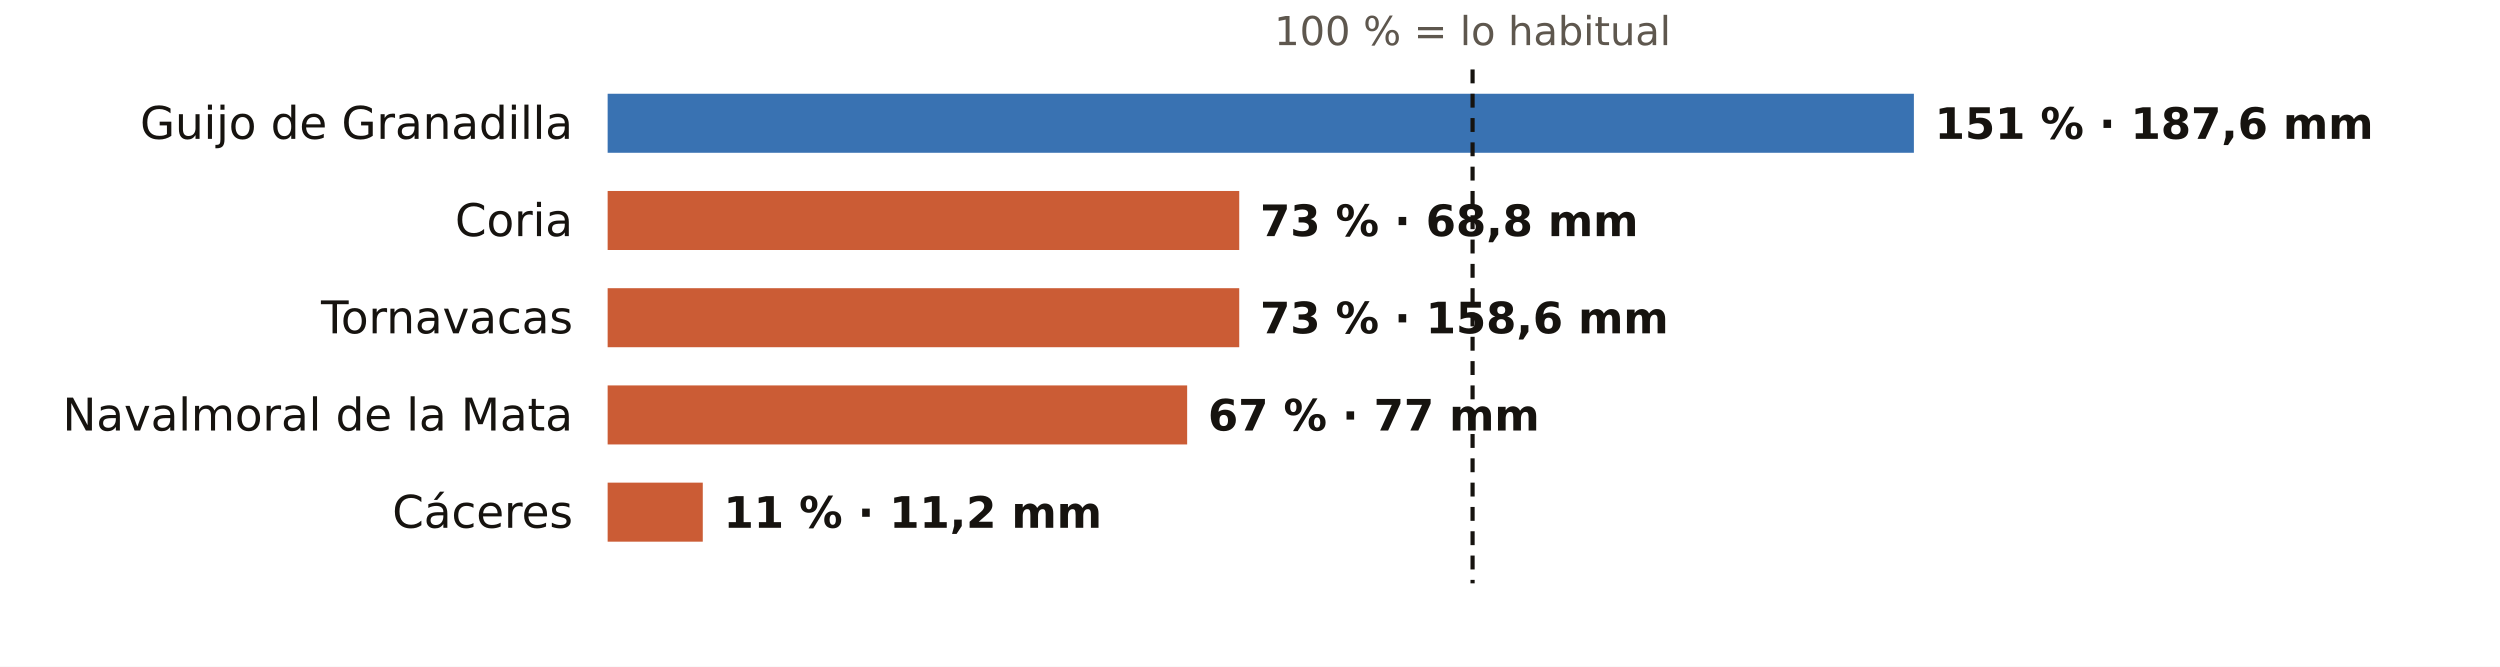
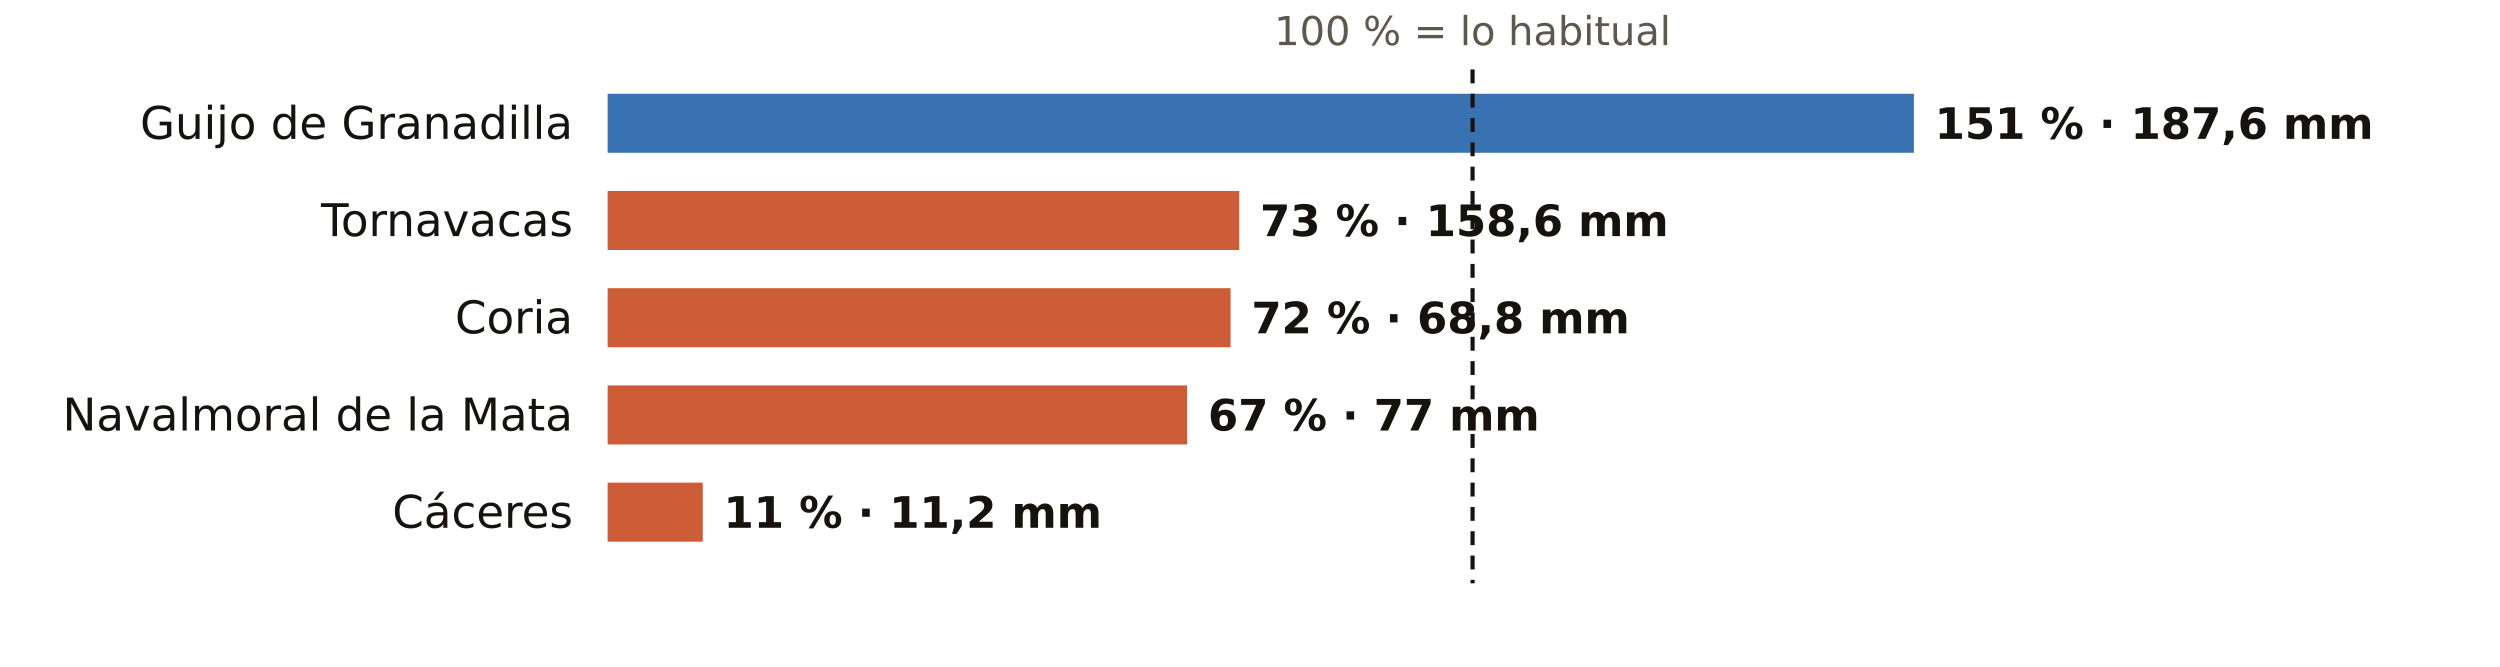
<svg xmlns="http://www.w3.org/2000/svg" viewBox="0 0 720 192" width="720" height="192" role="img" aria-label="El otoño en los pluviómetros de AEMET de Cáceres: % de lo habitual">
  <rect width="720" height="192" fill="#FFFFFF" />
  <text x="424.1" y="13.0" font-size="11.5" fill="#5E574E" text-anchor="middle" font-weight="400" font-family="Public Sans, DejaVu Sans, Arial, sans-serif">100 % = lo habitual</text>
  <text x="165.0" y="40.0" font-size="13" fill="#16130F" text-anchor="end" font-weight="500" font-family="Public Sans, DejaVu Sans, Arial, sans-serif">Guijo de Granadilla</text>
  <rect x="175" y="27" width="376.2" height="17" fill="#1F5FA8" opacity="0.88" />
  <text x="557.2" y="40.0" font-size="12.5" fill="#16130F" text-anchor="start" font-weight="600" font-family="Public Sans, DejaVu Sans, Arial, sans-serif">151 % · 187,6 mm</text>
-   <text x="165.0" y="68.0" font-size="13" fill="#16130F" text-anchor="end" font-weight="500" font-family="Public Sans, DejaVu Sans, Arial, sans-serif">Coria</text>
+   <text x="165.0" y="68.0" font-size="13" fill="#16130F" text-anchor="end" font-weight="500" font-family="Public Sans, DejaVu Sans, Arial, sans-serif">Tornavacas</text>
  <rect x="175" y="55" width="181.9" height="17" fill="#C4461A" opacity="0.88" />
-   <text x="362.9" y="68.0" font-size="12.5" fill="#16130F" text-anchor="start" font-weight="600" font-family="Public Sans, DejaVu Sans, Arial, sans-serif">73 % · 68,8 mm</text>
-   <text x="165.0" y="96.0" font-size="13" fill="#16130F" text-anchor="end" font-weight="500" font-family="Public Sans, DejaVu Sans, Arial, sans-serif">Tornavacas</text>
-   <rect x="175" y="83" width="181.9" height="17" fill="#C4461A" opacity="0.88" />
-   <text x="362.9" y="96.0" font-size="12.5" fill="#16130F" text-anchor="start" font-weight="600" font-family="Public Sans, DejaVu Sans, Arial, sans-serif">73 % · 158,6 mm</text>
+   <text x="362.9" y="68.0" font-size="12.5" fill="#16130F" text-anchor="start" font-weight="600" font-family="Public Sans, DejaVu Sans, Arial, sans-serif">73 % · 158,6 mm</text>
+   <text x="165.0" y="96.0" font-size="13" fill="#16130F" text-anchor="end" font-weight="500" font-family="Public Sans, DejaVu Sans, Arial, sans-serif">Coria</text>
+   <rect x="175" y="83" width="179.4" height="17" fill="#C4461A" opacity="0.88" />
+   <text x="360.4" y="96.0" font-size="12.5" fill="#16130F" text-anchor="start" font-weight="600" font-family="Public Sans, DejaVu Sans, Arial, sans-serif">72 % · 68,8 mm</text>
  <text x="165.0" y="124.0" font-size="13" fill="#16130F" text-anchor="end" font-weight="500" font-family="Public Sans, DejaVu Sans, Arial, sans-serif">Navalmoral de la Mata</text>
  <rect x="175" y="111" width="166.9" height="17" fill="#C4461A" opacity="0.88" />
  <text x="347.9" y="124.0" font-size="12.5" fill="#16130F" text-anchor="start" font-weight="600" font-family="Public Sans, DejaVu Sans, Arial, sans-serif">67 % · 77 mm</text>
  <text x="165.0" y="152.0" font-size="13" fill="#16130F" text-anchor="end" font-weight="500" font-family="Public Sans, DejaVu Sans, Arial, sans-serif">Cáceres</text>
  <rect x="175" y="139" width="27.4" height="17" fill="#C4461A" opacity="0.88" />
  <text x="208.4" y="152.0" font-size="12.5" fill="#16130F" text-anchor="start" font-weight="600" font-family="Public Sans, DejaVu Sans, Arial, sans-serif">11 % · 11,2 mm</text>
  <line x1="424.1" x2="424.1" y1="20" y2="168" stroke="#16130F" stroke-width="1.2" stroke-dasharray="4 3" />
</svg>
